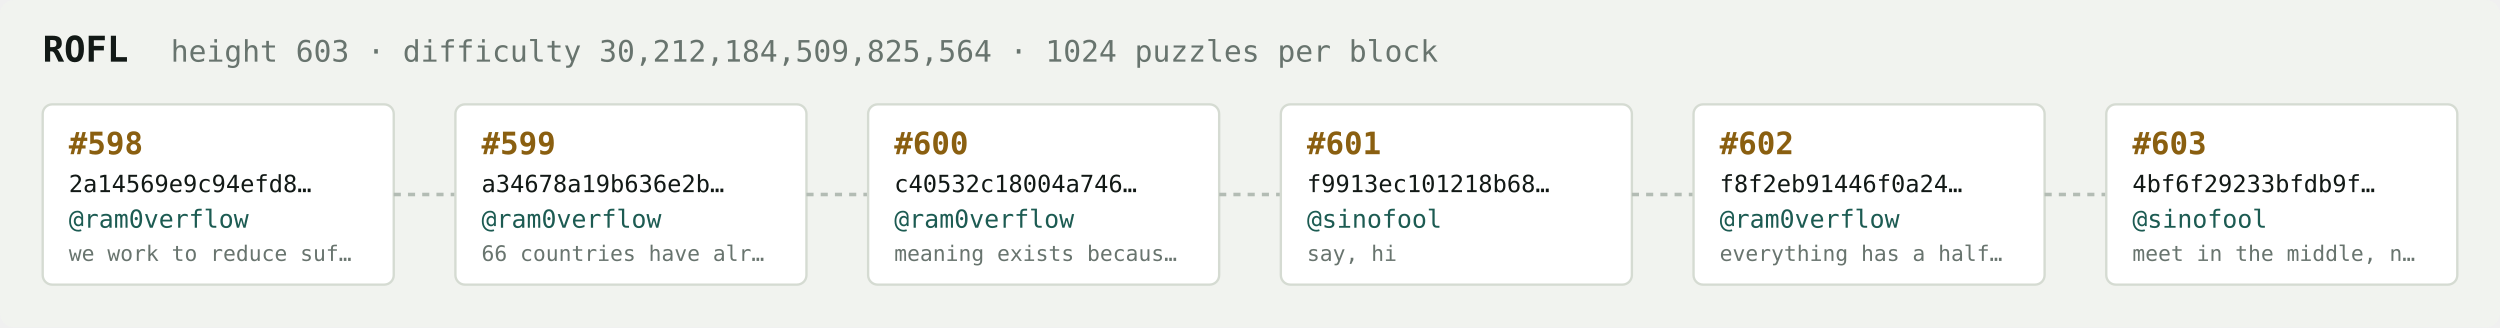
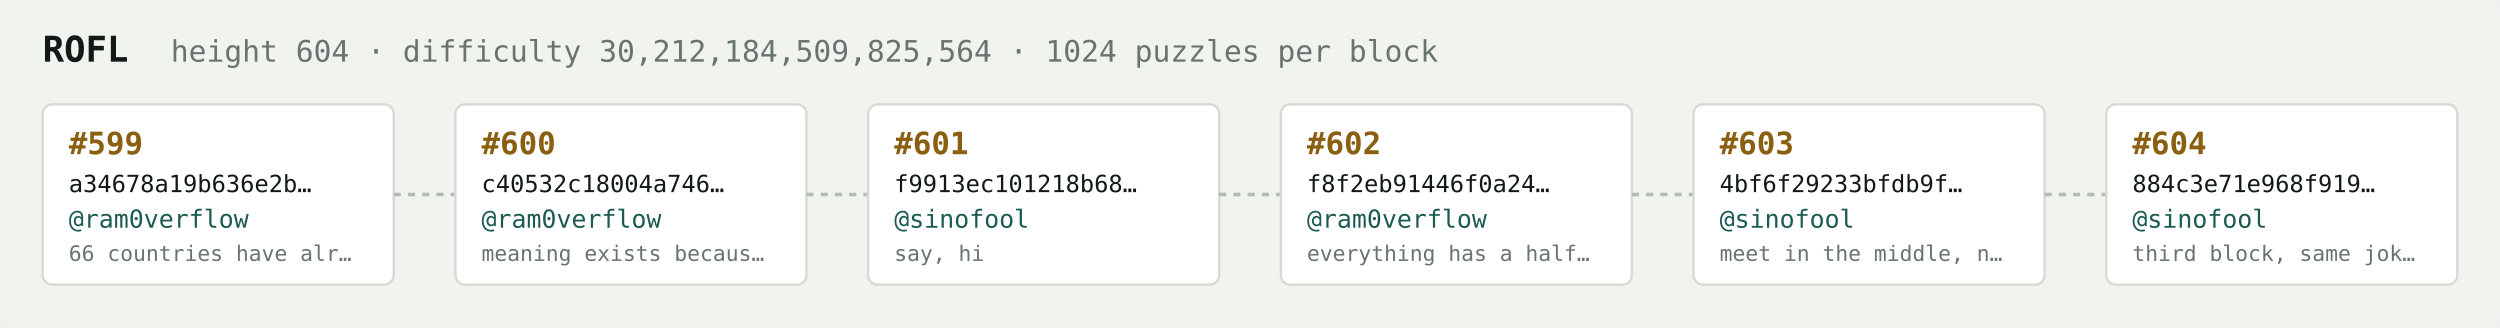
<svg xmlns="http://www.w3.org/2000/svg" width="1054" height="138" viewBox="0 0 1054 138" font-family="ui-monospace,SFMono-Regular,Menlo,monospace">
  <rect fill="#f1f3ef" width="1054" height="138" rx="6" />
  <text x="18" y="26" fill="#121916" font-size="15" font-weight="700">ROFL</text>
-   <text x="72" y="26" fill="#68746e" font-size="12.5">height 603 · difficulty 30,212,184,509,825,564 · 1024 puzzles per block</text>
+   <text x="72" y="26" fill="#68746e" font-size="12.5">height 604 · difficulty 30,212,184,509,825,564 · 1024 puzzles per block</text>
  <rect x="18" y="44" width="148" height="76" rx="4" fill="#ffffff" stroke="#d5dbd2" stroke-width="1" />
-   <text x="29" y="65" fill="#8a5f10" font-size="13" font-weight="700">#598</text>
-   <text x="29" y="81" fill="#121916" font-size="10">2a14569e9c94efd8…</text>
+   <text x="29" y="65" fill="#8a5f10" font-size="13" font-weight="700">#599</text>
+   <text x="29" y="81" fill="#121916" font-size="10">a34678a19b636e2b…</text>
  <text x="29" y="96" fill="#1c5b52" font-size="10.5">@ram0verflow</text>
-   <text x="29" y="110" fill="#68746e" font-size="9">we work to reduce suf…</text>
+   <text x="29" y="110" fill="#68746e" font-size="9">66 countries have alr…</text>
  <line x1="166" y1="82.0" x2="192" y2="82.0" stroke="#b3bcb4" stroke-width="1.5" stroke-dasharray="3 3" />
  <rect x="192" y="44" width="148" height="76" rx="4" fill="#ffffff" stroke="#d5dbd2" stroke-width="1" />
-   <text x="203" y="65" fill="#8a5f10" font-size="13" font-weight="700">#599</text>
-   <text x="203" y="81" fill="#121916" font-size="10">a34678a19b636e2b…</text>
+   <text x="203" y="65" fill="#8a5f10" font-size="13" font-weight="700">#600</text>
+   <text x="203" y="81" fill="#121916" font-size="10">c40532c18004a746…</text>
  <text x="203" y="96" fill="#1c5b52" font-size="10.5">@ram0verflow</text>
-   <text x="203" y="110" fill="#68746e" font-size="9">66 countries have alr…</text>
+   <text x="203" y="110" fill="#68746e" font-size="9">meaning exists becaus…</text>
  <line x1="340" y1="82.0" x2="366" y2="82.0" stroke="#b3bcb4" stroke-width="1.5" stroke-dasharray="3 3" />
  <rect x="366" y="44" width="148" height="76" rx="4" fill="#ffffff" stroke="#d5dbd2" stroke-width="1" />
-   <text x="377" y="65" fill="#8a5f10" font-size="13" font-weight="700">#600</text>
-   <text x="377" y="81" fill="#121916" font-size="10">c40532c18004a746…</text>
-   <text x="377" y="96" fill="#1c5b52" font-size="10.5">@ram0verflow</text>
-   <text x="377" y="110" fill="#68746e" font-size="9">meaning exists becaus…</text>
+   <text x="377" y="65" fill="#8a5f10" font-size="13" font-weight="700">#601</text>
+   <text x="377" y="81" fill="#121916" font-size="10">f9913ec101218b68…</text>
+   <text x="377" y="96" fill="#1c5b52" font-size="10.5">@sinofool</text>
+   <text x="377" y="110" fill="#68746e" font-size="9">say, hi</text>
  <line x1="514" y1="82.0" x2="540" y2="82.0" stroke="#b3bcb4" stroke-width="1.5" stroke-dasharray="3 3" />
  <rect x="540" y="44" width="148" height="76" rx="4" fill="#ffffff" stroke="#d5dbd2" stroke-width="1" />
-   <text x="551" y="65" fill="#8a5f10" font-size="13" font-weight="700">#601</text>
-   <text x="551" y="81" fill="#121916" font-size="10">f9913ec101218b68…</text>
-   <text x="551" y="96" fill="#1c5b52" font-size="10.5">@sinofool</text>
-   <text x="551" y="110" fill="#68746e" font-size="9">say, hi</text>
+   <text x="551" y="65" fill="#8a5f10" font-size="13" font-weight="700">#602</text>
+   <text x="551" y="81" fill="#121916" font-size="10">f8f2eb91446f0a24…</text>
+   <text x="551" y="96" fill="#1c5b52" font-size="10.5">@ram0verflow</text>
+   <text x="551" y="110" fill="#68746e" font-size="9">everything has a half…</text>
  <line x1="688" y1="82.0" x2="714" y2="82.0" stroke="#b3bcb4" stroke-width="1.5" stroke-dasharray="3 3" />
  <rect x="714" y="44" width="148" height="76" rx="4" fill="#ffffff" stroke="#d5dbd2" stroke-width="1" />
-   <text x="725" y="65" fill="#8a5f10" font-size="13" font-weight="700">#602</text>
-   <text x="725" y="81" fill="#121916" font-size="10">f8f2eb91446f0a24…</text>
-   <text x="725" y="96" fill="#1c5b52" font-size="10.5">@ram0verflow</text>
-   <text x="725" y="110" fill="#68746e" font-size="9">everything has a half…</text>
+   <text x="725" y="65" fill="#8a5f10" font-size="13" font-weight="700">#603</text>
+   <text x="725" y="81" fill="#121916" font-size="10">4bf6f29233bfdb9f…</text>
+   <text x="725" y="96" fill="#1c5b52" font-size="10.5">@sinofool</text>
+   <text x="725" y="110" fill="#68746e" font-size="9">meet in the middle, n…</text>
  <line x1="862" y1="82.0" x2="888" y2="82.0" stroke="#b3bcb4" stroke-width="1.5" stroke-dasharray="3 3" />
  <rect x="888" y="44" width="148" height="76" rx="4" fill="#ffffff" stroke="#d5dbd2" stroke-width="1" />
-   <text x="899" y="65" fill="#8a5f10" font-size="13" font-weight="700">#603</text>
-   <text x="899" y="81" fill="#121916" font-size="10">4bf6f29233bfdb9f…</text>
+   <text x="899" y="65" fill="#8a5f10" font-size="13" font-weight="700">#604</text>
+   <text x="899" y="81" fill="#121916" font-size="10">884c3e71e968f919…</text>
  <text x="899" y="96" fill="#1c5b52" font-size="10.5">@sinofool</text>
-   <text x="899" y="110" fill="#68746e" font-size="9">meet in the middle, n…</text>
+   <text x="899" y="110" fill="#68746e" font-size="9">third block, same jok…</text>
</svg>
